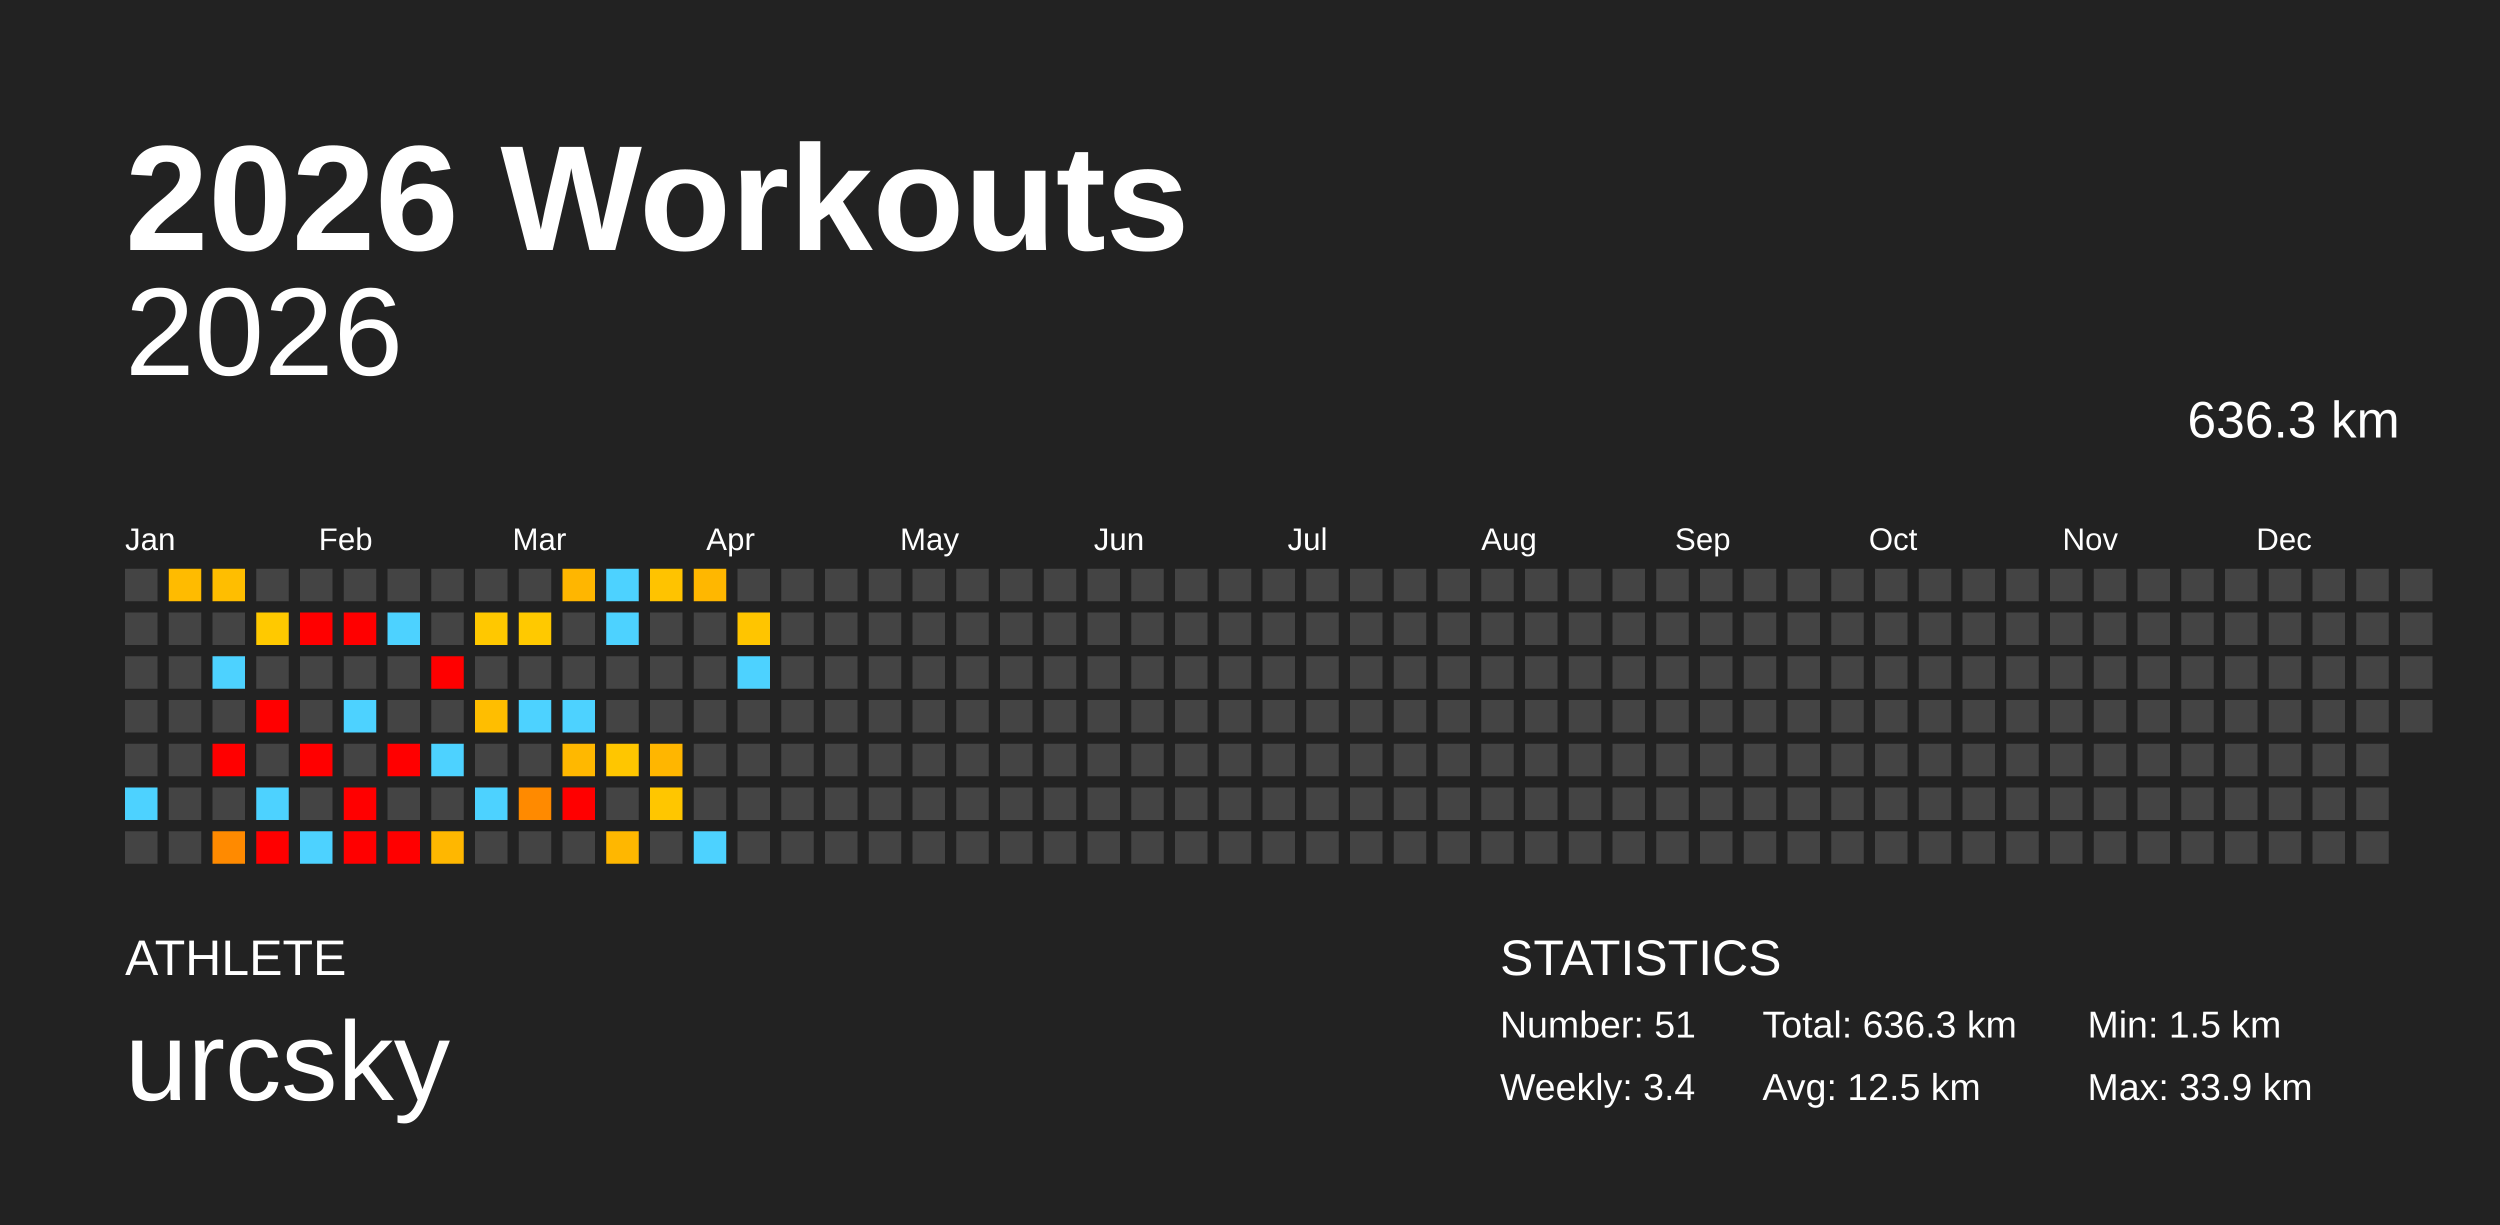
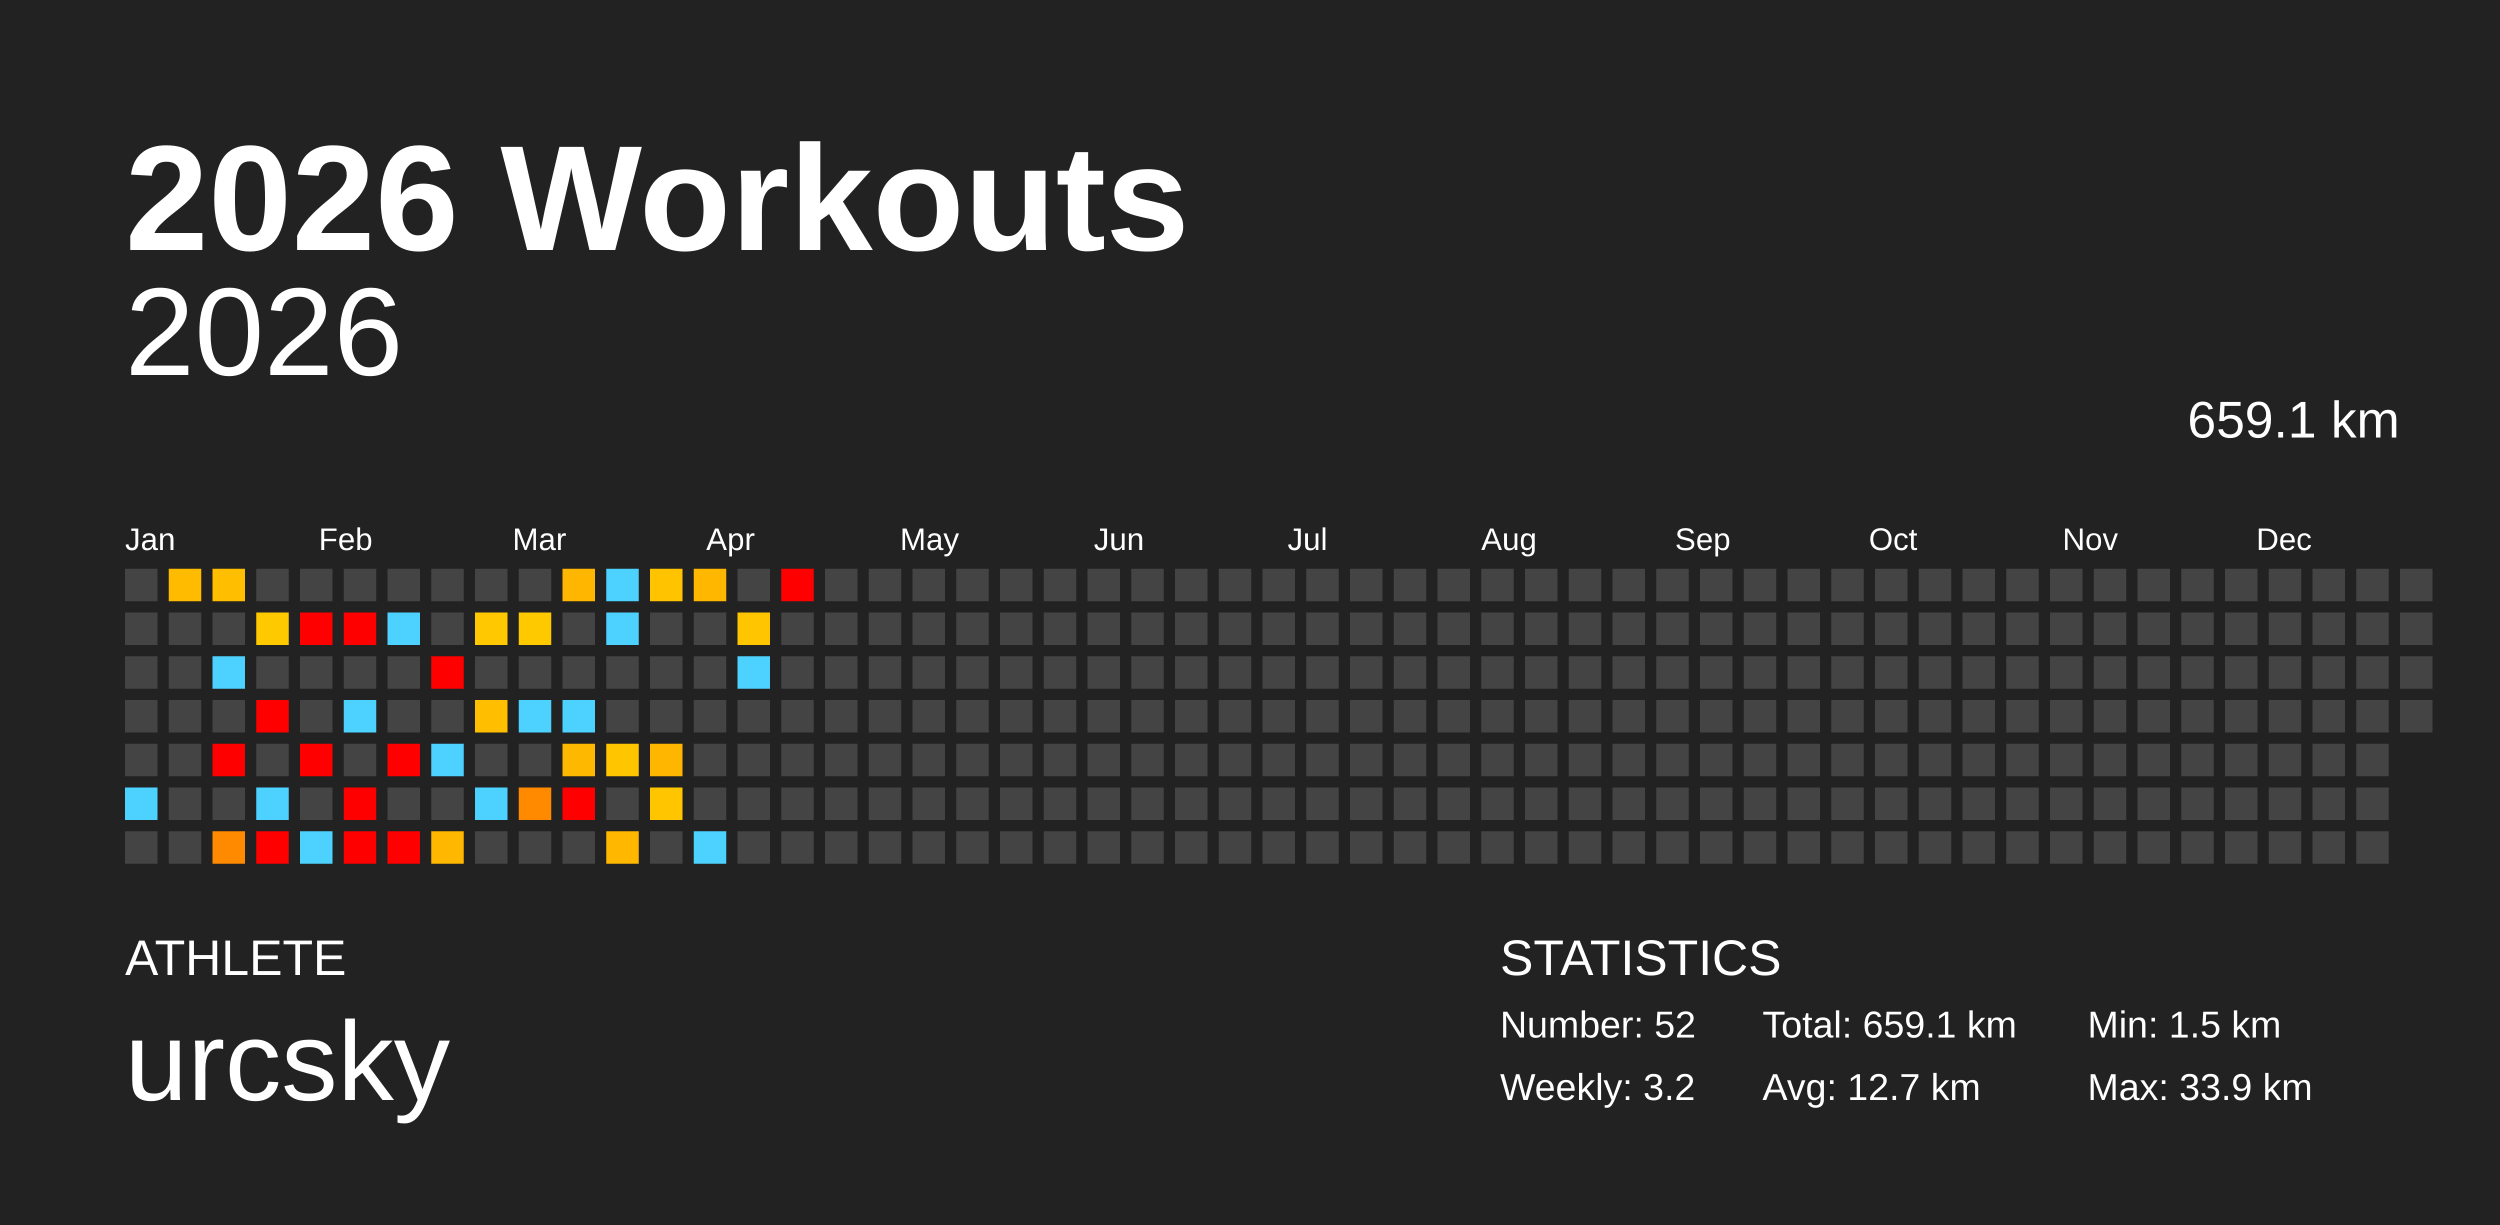
<svg xmlns="http://www.w3.org/2000/svg" baseProfile="full" height="98mm" version="1.1" viewBox="0,0,200,98" width="200mm">
  <defs />
  <rect fill="#222222" height="98" width="200" x="0" y="0" />
  <text fill="#FFFFFF" style="font-size:12px; font-family:Arial; font-weight:bold;" x="10" y="20">2026 Workouts</text>
  <text fill="#FFFFFF" style="font-size:4px; font-family:Arial" x="10" y="78">ATHLETE</text>
  <text fill="#FFFFFF" style="font-size:9px; font-family:Arial" x="10" y="88">urcsky</text>
  <text fill="#FFFFFF" style="font-size:4px; font-family:Arial" x="120" y="78">STATISTICS</text>
-   <text fill="#FFFFFF" style="font-size:3px; font-family:Arial" x="120" y="83">Number: 51</text>
-   <text fill="#FFFFFF" style="font-size:3px; font-family:Arial" x="120" y="88">Weekly: 3.4</text>
-   <text fill="#FFFFFF" style="font-size:3px; font-family:Arial" x="141" y="83">Total: 636.3 km</text>
-   <text fill="#FFFFFF" style="font-size:3px; font-family:Arial" x="141" y="88">Avg: 12.5 km</text>
+   <text fill="#FFFFFF" style="font-size:3px; font-family:Arial" x="120" y="83">Number: 52</text>
+   <text fill="#FFFFFF" style="font-size:3px; font-family:Arial" x="120" y="88">Weekly: 3.2</text>
+   <text fill="#FFFFFF" style="font-size:3px; font-family:Arial" x="141" y="83">Total: 659.1 km</text>
+   <text fill="#FFFFFF" style="font-size:3px; font-family:Arial" x="141" y="88">Avg: 12.7 km</text>
  <text fill="#FFFFFF" style="font-size:3px; font-family:Arial" x="167" y="83">Min: 1.5 km</text>
  <text fill="#FFFFFF" style="font-size:3px; font-family:Arial" x="167" y="88">Max: 33.9 km</text>
  <text alignment-baseline="hanging" fill="#FFFFFF" style="font-size:10.0px; font-family:Arial;" x="10" y="30">2026</text>
-   <text alignment-baseline="hanging" fill="#FFFFFF" style="font-size:4.125px; font-family:Arial;" x="175" y="35">636.3 km</text>
+   <text alignment-baseline="hanging" fill="#FFFFFF" style="font-size:4.125px; font-family:Arial;" x="175" y="35">659.1 km</text>
  <text fill="#FFFFFF" style="font-size:2.5px; font-family:Arial" x="10.0" y="44">Jan</text>
  <text fill="#FFFFFF" style="font-size:2.5px; font-family:Arial" x="25.5" y="44">Feb</text>
  <text fill="#FFFFFF" style="font-size:2.5px; font-family:Arial" x="41.0" y="44">Mar</text>
  <text fill="#FFFFFF" style="font-size:2.5px; font-family:Arial" x="56.5" y="44">Apr</text>
  <text fill="#FFFFFF" style="font-size:2.5px; font-family:Arial" x="72.0" y="44">May</text>
  <text fill="#FFFFFF" style="font-size:2.5px; font-family:Arial" x="87.5" y="44">Jun</text>
  <text fill="#FFFFFF" style="font-size:2.5px; font-family:Arial" x="103.0" y="44">Jul</text>
  <text fill="#FFFFFF" style="font-size:2.5px; font-family:Arial" x="118.5" y="44">Aug</text>
  <text fill="#FFFFFF" style="font-size:2.5px; font-family:Arial" x="134.0" y="44">Sep</text>
  <text fill="#FFFFFF" style="font-size:2.5px; font-family:Arial" x="149.5" y="44">Oct</text>
  <text fill="#FFFFFF" style="font-size:2.5px; font-family:Arial" x="165.0" y="44">Nov</text>
  <text fill="#FFFFFF" style="font-size:2.5px; font-family:Arial" x="180.5" y="44">Dec</text>
  <rect fill="#444444" height="2.6" width="2.6" x="10.0" y="45.5" />
  <rect fill="#444444" height="2.6" width="2.6" x="10.0" y="49.0" />
  <rect fill="#444444" height="2.6" width="2.6" x="10.0" y="52.5" />
  <rect fill="#444444" height="2.6" width="2.6" x="10.0" y="56.0" />
  <rect fill="#444444" height="2.6" width="2.6" x="10.0" y="59.5" />
  <rect fill="#4dd2ff" height="2.6" width="2.6" x="10.0" y="63.0" />
  <rect fill="#444444" height="2.6" width="2.6" x="10.0" y="66.5" />
  <rect fill="#ffbb00" height="2.6" width="2.6" x="13.5" y="45.5" />
  <rect fill="#444444" height="2.6" width="2.6" x="13.5" y="49.0" />
  <rect fill="#444444" height="2.6" width="2.6" x="13.5" y="52.5" />
  <rect fill="#444444" height="2.6" width="2.6" x="13.5" y="56.0" />
  <rect fill="#444444" height="2.6" width="2.6" x="13.5" y="59.5" />
  <rect fill="#444444" height="2.6" width="2.6" x="13.5" y="63.0" />
  <rect fill="#444444" height="2.6" width="2.6" x="13.5" y="66.5" />
  <rect fill="#ffbe00" height="2.6" width="2.6" x="17.0" y="45.5" />
  <rect fill="#444444" height="2.6" width="2.6" x="17.0" y="49.0" />
  <rect fill="#4dd2ff" height="2.6" width="2.6" x="17.0" y="52.5" />
  <rect fill="#444444" height="2.6" width="2.6" x="17.0" y="56.0" />
  <rect fill="red" height="2.6" width="2.6" x="17.0" y="59.5" />
  <rect fill="#444444" height="2.6" width="2.6" x="17.0" y="63.0" />
  <rect fill="#ff8a00" height="2.6" width="2.6" x="17.0" y="66.5" />
  <rect fill="#444444" height="2.6" width="2.6" x="20.5" y="45.5" />
  <rect fill="#ffc900" height="2.6" width="2.6" x="20.5" y="49.0" />
  <rect fill="#444444" height="2.6" width="2.6" x="20.5" y="52.5" />
  <rect fill="red" height="2.6" width="2.6" x="20.5" y="56.0" />
  <rect fill="#444444" height="2.6" width="2.6" x="20.5" y="59.5" />
  <rect fill="#4dd2ff" height="2.6" width="2.6" x="20.5" y="63.0" />
  <rect fill="red" height="2.6" width="2.6" x="20.5" y="66.5" />
  <rect fill="#444444" height="2.6" width="2.6" x="24.0" y="45.5" />
  <rect fill="red" height="2.6" width="2.6" x="24.0" y="49.0" />
  <rect fill="#444444" height="2.6" width="2.6" x="24.0" y="52.5" />
  <rect fill="#444444" height="2.6" width="2.6" x="24.0" y="56.0" />
  <rect fill="red" height="2.6" width="2.6" x="24.0" y="59.5" />
  <rect fill="#444444" height="2.6" width="2.6" x="24.0" y="63.0" />
  <rect fill="#4dd2ff" height="2.6" width="2.6" x="24.0" y="66.5" />
  <rect fill="#444444" height="2.6" width="2.6" x="27.5" y="45.5" />
  <rect fill="red" height="2.6" width="2.6" x="27.5" y="49.0" />
  <rect fill="#444444" height="2.6" width="2.6" x="27.5" y="52.5" />
  <rect fill="#4dd2ff" height="2.6" width="2.6" x="27.5" y="56.0" />
  <rect fill="#444444" height="2.6" width="2.6" x="27.5" y="59.5" />
  <rect fill="red" height="2.6" width="2.6" x="27.5" y="63.0" />
  <rect fill="red" height="2.6" width="2.6" x="27.5" y="66.5" />
  <rect fill="#444444" height="2.6" width="2.6" x="31.0" y="45.5" />
  <rect fill="#4dd2ff" height="2.6" width="2.6" x="31.0" y="49.0" />
  <rect fill="#444444" height="2.6" width="2.6" x="31.0" y="52.5" />
  <rect fill="#444444" height="2.6" width="2.6" x="31.0" y="56.0" />
  <rect fill="red" height="2.6" width="2.6" x="31.0" y="59.5" />
  <rect fill="#444444" height="2.6" width="2.6" x="31.0" y="63.0" />
  <rect fill="red" height="2.6" width="2.6" x="31.0" y="66.5" />
  <rect fill="#444444" height="2.6" width="2.6" x="34.5" y="45.5" />
  <rect fill="#444444" height="2.6" width="2.6" x="34.5" y="49.0" />
  <rect fill="red" height="2.6" width="2.6" x="34.5" y="52.5" />
  <rect fill="#444444" height="2.6" width="2.6" x="34.5" y="56.0" />
  <rect fill="#4dd2ff" height="2.6" width="2.6" x="34.5" y="59.5" />
  <rect fill="#444444" height="2.6" width="2.6" x="34.5" y="63.0" />
  <rect fill="#ffb700" height="2.6" width="2.6" x="34.5" y="66.5" />
  <rect fill="#444444" height="2.6" width="2.6" x="38.0" y="45.5" />
  <rect fill="#ffc800" height="2.6" width="2.6" x="38.0" y="49.0" />
  <rect fill="#444444" height="2.6" width="2.6" x="38.0" y="52.5" />
  <rect fill="#ffbe00" height="2.6" width="2.6" x="38.0" y="56.0" />
  <rect fill="#444444" height="2.6" width="2.6" x="38.0" y="59.5" />
  <rect fill="#4dd2ff" height="2.6" width="2.6" x="38.0" y="63.0" />
  <rect fill="#444444" height="2.6" width="2.6" x="38.0" y="66.5" />
  <rect fill="#444444" height="2.6" width="2.6" x="41.5" y="45.5" />
  <rect fill="#ffc900" height="2.6" width="2.6" x="41.5" y="49.0" />
  <rect fill="#444444" height="2.6" width="2.6" x="41.5" y="52.5" />
  <rect fill="#4dd2ff" height="2.6" width="2.6" x="41.5" y="56.0" />
  <rect fill="#444444" height="2.6" width="2.6" x="41.5" y="59.5" />
  <rect fill="#ff8a00" height="2.6" width="2.6" x="41.5" y="63.0" />
  <rect fill="#444444" height="2.6" width="2.6" x="41.5" y="66.5" />
  <rect fill="#ffb600" height="2.6" width="2.6" x="45.0" y="45.5" />
  <rect fill="#444444" height="2.6" width="2.6" x="45.0" y="49.0" />
  <rect fill="#444444" height="2.6" width="2.6" x="45.0" y="52.5" />
  <rect fill="#4dd2ff" height="2.6" width="2.6" x="45.0" y="56.0" />
  <rect fill="#ffb800" height="2.6" width="2.6" x="45.0" y="59.5" />
  <rect fill="red" height="2.6" width="2.6" x="45.0" y="63.0" />
  <rect fill="#444444" height="2.6" width="2.6" x="45.0" y="66.5" />
  <rect fill="#4dd2ff" height="2.6" width="2.6" x="48.5" y="45.5" />
  <rect fill="#4dd2ff" height="2.6" width="2.6" x="48.5" y="49.0" />
  <rect fill="#444444" height="2.6" width="2.6" x="48.5" y="52.5" />
  <rect fill="#444444" height="2.6" width="2.6" x="48.5" y="56.0" />
  <rect fill="#ffc600" height="2.6" width="2.6" x="48.5" y="59.5" />
  <rect fill="#444444" height="2.6" width="2.6" x="48.5" y="63.0" />
  <rect fill="#ffb700" height="2.6" width="2.6" x="48.5" y="66.5" />
  <rect fill="#ffc300" height="2.6" width="2.6" x="52.0" y="45.5" />
  <rect fill="#444444" height="2.6" width="2.6" x="52.0" y="49.0" />
  <rect fill="#444444" height="2.6" width="2.6" x="52.0" y="52.5" />
  <rect fill="#444444" height="2.6" width="2.6" x="52.0" y="56.0" />
  <rect fill="#ffb600" height="2.6" width="2.6" x="52.0" y="59.5" />
  <rect fill="#ffc600" height="2.6" width="2.6" x="52.0" y="63.0" />
  <rect fill="#444444" height="2.6" width="2.6" x="52.0" y="66.5" />
  <rect fill="#ffb700" height="2.6" width="2.6" x="55.5" y="45.5" />
  <rect fill="#444444" height="2.6" width="2.6" x="55.5" y="49.0" />
  <rect fill="#444444" height="2.6" width="2.6" x="55.5" y="52.5" />
  <rect fill="#444444" height="2.6" width="2.6" x="55.5" y="56.0" />
  <rect fill="#444444" height="2.6" width="2.6" x="55.5" y="59.5" />
  <rect fill="#444444" height="2.6" width="2.6" x="55.5" y="63.0" />
  <rect fill="#4dd2ff" height="2.6" width="2.6" x="55.5" y="66.5" />
  <rect fill="#444444" height="2.6" width="2.6" x="59.0" y="45.5" />
  <rect fill="#ffc500" height="2.6" width="2.6" x="59.0" y="49.0" />
  <rect fill="#4dd2ff" height="2.6" width="2.6" x="59.0" y="52.5" />
  <rect fill="#444444" height="2.6" width="2.6" x="59.0" y="56.0" />
  <rect fill="#444444" height="2.6" width="2.6" x="59.0" y="59.5" />
  <rect fill="#444444" height="2.6" width="2.6" x="59.0" y="63.0" />
  <rect fill="#444444" height="2.6" width="2.6" x="59.0" y="66.5" />
-   <rect fill="#444444" height="2.6" width="2.6" x="62.5" y="45.5" />
+   <rect fill="red" height="2.6" width="2.6" x="62.5" y="45.5" />
  <rect fill="#444444" height="2.6" width="2.6" x="62.5" y="49.0" />
  <rect fill="#444444" height="2.6" width="2.6" x="62.5" y="52.5" />
  <rect fill="#444444" height="2.6" width="2.6" x="62.5" y="56.0" />
  <rect fill="#444444" height="2.6" width="2.6" x="62.5" y="59.5" />
  <rect fill="#444444" height="2.6" width="2.6" x="62.5" y="63.0" />
  <rect fill="#444444" height="2.6" width="2.6" x="62.5" y="66.5" />
  <rect fill="#444444" height="2.6" width="2.6" x="66.0" y="45.5" />
  <rect fill="#444444" height="2.6" width="2.6" x="66.0" y="49.0" />
  <rect fill="#444444" height="2.6" width="2.6" x="66.0" y="52.5" />
  <rect fill="#444444" height="2.6" width="2.6" x="66.0" y="56.0" />
  <rect fill="#444444" height="2.6" width="2.6" x="66.0" y="59.5" />
  <rect fill="#444444" height="2.6" width="2.6" x="66.0" y="63.0" />
  <rect fill="#444444" height="2.6" width="2.6" x="66.0" y="66.5" />
  <rect fill="#444444" height="2.6" width="2.6" x="69.5" y="45.5" />
  <rect fill="#444444" height="2.6" width="2.6" x="69.5" y="49.0" />
  <rect fill="#444444" height="2.6" width="2.6" x="69.5" y="52.5" />
  <rect fill="#444444" height="2.6" width="2.6" x="69.5" y="56.0" />
  <rect fill="#444444" height="2.6" width="2.6" x="69.5" y="59.5" />
  <rect fill="#444444" height="2.6" width="2.6" x="69.5" y="63.0" />
  <rect fill="#444444" height="2.6" width="2.6" x="69.5" y="66.5" />
  <rect fill="#444444" height="2.6" width="2.6" x="73.0" y="45.5" />
  <rect fill="#444444" height="2.6" width="2.6" x="73.0" y="49.0" />
  <rect fill="#444444" height="2.6" width="2.6" x="73.0" y="52.5" />
  <rect fill="#444444" height="2.6" width="2.6" x="73.0" y="56.0" />
  <rect fill="#444444" height="2.6" width="2.6" x="73.0" y="59.5" />
  <rect fill="#444444" height="2.6" width="2.6" x="73.0" y="63.0" />
  <rect fill="#444444" height="2.6" width="2.6" x="73.0" y="66.5" />
  <rect fill="#444444" height="2.6" width="2.6" x="76.5" y="45.5" />
  <rect fill="#444444" height="2.6" width="2.6" x="76.5" y="49.0" />
  <rect fill="#444444" height="2.6" width="2.6" x="76.5" y="52.5" />
  <rect fill="#444444" height="2.6" width="2.6" x="76.5" y="56.0" />
  <rect fill="#444444" height="2.6" width="2.6" x="76.5" y="59.5" />
  <rect fill="#444444" height="2.6" width="2.6" x="76.5" y="63.0" />
  <rect fill="#444444" height="2.6" width="2.6" x="76.5" y="66.5" />
  <rect fill="#444444" height="2.6" width="2.6" x="80.0" y="45.5" />
  <rect fill="#444444" height="2.6" width="2.6" x="80.0" y="49.0" />
  <rect fill="#444444" height="2.6" width="2.6" x="80.0" y="52.5" />
  <rect fill="#444444" height="2.6" width="2.6" x="80.0" y="56.0" />
  <rect fill="#444444" height="2.6" width="2.6" x="80.0" y="59.5" />
  <rect fill="#444444" height="2.6" width="2.6" x="80.0" y="63.0" />
  <rect fill="#444444" height="2.6" width="2.6" x="80.0" y="66.5" />
  <rect fill="#444444" height="2.6" width="2.6" x="83.5" y="45.5" />
  <rect fill="#444444" height="2.6" width="2.6" x="83.5" y="49.0" />
  <rect fill="#444444" height="2.6" width="2.6" x="83.5" y="52.5" />
  <rect fill="#444444" height="2.6" width="2.6" x="83.5" y="56.0" />
  <rect fill="#444444" height="2.6" width="2.6" x="83.5" y="59.5" />
  <rect fill="#444444" height="2.6" width="2.6" x="83.5" y="63.0" />
  <rect fill="#444444" height="2.6" width="2.6" x="83.5" y="66.5" />
  <rect fill="#444444" height="2.6" width="2.6" x="87.0" y="45.5" />
  <rect fill="#444444" height="2.6" width="2.6" x="87.0" y="49.0" />
  <rect fill="#444444" height="2.6" width="2.6" x="87.0" y="52.5" />
  <rect fill="#444444" height="2.6" width="2.6" x="87.0" y="56.0" />
  <rect fill="#444444" height="2.6" width="2.6" x="87.0" y="59.5" />
  <rect fill="#444444" height="2.6" width="2.6" x="87.0" y="63.0" />
  <rect fill="#444444" height="2.6" width="2.6" x="87.0" y="66.5" />
  <rect fill="#444444" height="2.6" width="2.6" x="90.5" y="45.5" />
  <rect fill="#444444" height="2.6" width="2.6" x="90.5" y="49.0" />
  <rect fill="#444444" height="2.6" width="2.6" x="90.5" y="52.5" />
  <rect fill="#444444" height="2.6" width="2.6" x="90.5" y="56.0" />
  <rect fill="#444444" height="2.6" width="2.6" x="90.5" y="59.5" />
  <rect fill="#444444" height="2.6" width="2.6" x="90.5" y="63.0" />
  <rect fill="#444444" height="2.6" width="2.6" x="90.5" y="66.5" />
  <rect fill="#444444" height="2.6" width="2.6" x="94.0" y="45.5" />
  <rect fill="#444444" height="2.6" width="2.6" x="94.0" y="49.0" />
  <rect fill="#444444" height="2.6" width="2.6" x="94.0" y="52.5" />
  <rect fill="#444444" height="2.6" width="2.6" x="94.0" y="56.0" />
  <rect fill="#444444" height="2.6" width="2.6" x="94.0" y="59.5" />
  <rect fill="#444444" height="2.6" width="2.6" x="94.0" y="63.0" />
  <rect fill="#444444" height="2.6" width="2.6" x="94.0" y="66.5" />
  <rect fill="#444444" height="2.6" width="2.6" x="97.5" y="45.5" />
  <rect fill="#444444" height="2.6" width="2.6" x="97.5" y="49.0" />
  <rect fill="#444444" height="2.6" width="2.6" x="97.5" y="52.5" />
  <rect fill="#444444" height="2.6" width="2.6" x="97.5" y="56.0" />
  <rect fill="#444444" height="2.6" width="2.6" x="97.5" y="59.5" />
  <rect fill="#444444" height="2.6" width="2.6" x="97.5" y="63.0" />
  <rect fill="#444444" height="2.6" width="2.6" x="97.5" y="66.5" />
  <rect fill="#444444" height="2.6" width="2.6" x="101.0" y="45.5" />
  <rect fill="#444444" height="2.6" width="2.6" x="101.0" y="49.0" />
  <rect fill="#444444" height="2.6" width="2.6" x="101.0" y="52.5" />
  <rect fill="#444444" height="2.6" width="2.6" x="101.0" y="56.0" />
  <rect fill="#444444" height="2.6" width="2.6" x="101.0" y="59.5" />
  <rect fill="#444444" height="2.6" width="2.6" x="101.0" y="63.0" />
  <rect fill="#444444" height="2.6" width="2.6" x="101.0" y="66.5" />
  <rect fill="#444444" height="2.6" width="2.6" x="104.5" y="45.5" />
  <rect fill="#444444" height="2.6" width="2.6" x="104.5" y="49.0" />
  <rect fill="#444444" height="2.6" width="2.6" x="104.5" y="52.5" />
  <rect fill="#444444" height="2.6" width="2.6" x="104.5" y="56.0" />
  <rect fill="#444444" height="2.6" width="2.6" x="104.5" y="59.5" />
  <rect fill="#444444" height="2.6" width="2.6" x="104.5" y="63.0" />
  <rect fill="#444444" height="2.6" width="2.6" x="104.5" y="66.5" />
  <rect fill="#444444" height="2.6" width="2.6" x="108.0" y="45.5" />
  <rect fill="#444444" height="2.6" width="2.6" x="108.0" y="49.0" />
  <rect fill="#444444" height="2.6" width="2.6" x="108.0" y="52.5" />
  <rect fill="#444444" height="2.6" width="2.6" x="108.0" y="56.0" />
  <rect fill="#444444" height="2.6" width="2.6" x="108.0" y="59.5" />
  <rect fill="#444444" height="2.6" width="2.6" x="108.0" y="63.0" />
  <rect fill="#444444" height="2.6" width="2.6" x="108.0" y="66.5" />
  <rect fill="#444444" height="2.6" width="2.6" x="111.5" y="45.5" />
  <rect fill="#444444" height="2.6" width="2.6" x="111.5" y="49.0" />
  <rect fill="#444444" height="2.6" width="2.6" x="111.5" y="52.5" />
  <rect fill="#444444" height="2.6" width="2.6" x="111.5" y="56.0" />
  <rect fill="#444444" height="2.6" width="2.6" x="111.5" y="59.5" />
  <rect fill="#444444" height="2.6" width="2.6" x="111.5" y="63.0" />
  <rect fill="#444444" height="2.6" width="2.6" x="111.5" y="66.5" />
  <rect fill="#444444" height="2.6" width="2.6" x="115.0" y="45.5" />
  <rect fill="#444444" height="2.6" width="2.6" x="115.0" y="49.0" />
  <rect fill="#444444" height="2.6" width="2.6" x="115.0" y="52.5" />
  <rect fill="#444444" height="2.6" width="2.6" x="115.0" y="56.0" />
  <rect fill="#444444" height="2.6" width="2.6" x="115.0" y="59.5" />
  <rect fill="#444444" height="2.6" width="2.6" x="115.0" y="63.0" />
  <rect fill="#444444" height="2.6" width="2.6" x="115.0" y="66.5" />
  <rect fill="#444444" height="2.6" width="2.6" x="118.5" y="45.5" />
  <rect fill="#444444" height="2.6" width="2.6" x="118.5" y="49.0" />
  <rect fill="#444444" height="2.6" width="2.6" x="118.5" y="52.5" />
  <rect fill="#444444" height="2.6" width="2.6" x="118.5" y="56.0" />
  <rect fill="#444444" height="2.6" width="2.6" x="118.5" y="59.5" />
  <rect fill="#444444" height="2.6" width="2.6" x="118.5" y="63.0" />
  <rect fill="#444444" height="2.6" width="2.6" x="118.5" y="66.5" />
  <rect fill="#444444" height="2.6" width="2.6" x="122.0" y="45.5" />
  <rect fill="#444444" height="2.6" width="2.6" x="122.0" y="49.0" />
  <rect fill="#444444" height="2.6" width="2.6" x="122.0" y="52.5" />
  <rect fill="#444444" height="2.6" width="2.6" x="122.0" y="56.0" />
  <rect fill="#444444" height="2.6" width="2.6" x="122.0" y="59.5" />
  <rect fill="#444444" height="2.6" width="2.6" x="122.0" y="63.0" />
  <rect fill="#444444" height="2.6" width="2.6" x="122.0" y="66.5" />
  <rect fill="#444444" height="2.6" width="2.6" x="125.5" y="45.5" />
  <rect fill="#444444" height="2.6" width="2.6" x="125.5" y="49.0" />
  <rect fill="#444444" height="2.6" width="2.6" x="125.5" y="52.5" />
  <rect fill="#444444" height="2.6" width="2.6" x="125.5" y="56.0" />
  <rect fill="#444444" height="2.6" width="2.6" x="125.5" y="59.5" />
  <rect fill="#444444" height="2.6" width="2.6" x="125.5" y="63.0" />
  <rect fill="#444444" height="2.6" width="2.6" x="125.5" y="66.5" />
  <rect fill="#444444" height="2.6" width="2.6" x="129.0" y="45.5" />
  <rect fill="#444444" height="2.6" width="2.6" x="129.0" y="49.0" />
  <rect fill="#444444" height="2.6" width="2.6" x="129.0" y="52.5" />
  <rect fill="#444444" height="2.6" width="2.6" x="129.0" y="56.0" />
  <rect fill="#444444" height="2.6" width="2.6" x="129.0" y="59.5" />
  <rect fill="#444444" height="2.6" width="2.6" x="129.0" y="63.0" />
  <rect fill="#444444" height="2.6" width="2.6" x="129.0" y="66.5" />
  <rect fill="#444444" height="2.6" width="2.6" x="132.5" y="45.5" />
  <rect fill="#444444" height="2.6" width="2.6" x="132.5" y="49.0" />
  <rect fill="#444444" height="2.6" width="2.6" x="132.5" y="52.5" />
  <rect fill="#444444" height="2.6" width="2.6" x="132.5" y="56.0" />
  <rect fill="#444444" height="2.6" width="2.6" x="132.5" y="59.5" />
  <rect fill="#444444" height="2.6" width="2.6" x="132.5" y="63.0" />
  <rect fill="#444444" height="2.6" width="2.6" x="132.5" y="66.5" />
  <rect fill="#444444" height="2.6" width="2.6" x="136.0" y="45.5" />
  <rect fill="#444444" height="2.6" width="2.6" x="136.0" y="49.0" />
  <rect fill="#444444" height="2.6" width="2.6" x="136.0" y="52.5" />
  <rect fill="#444444" height="2.6" width="2.6" x="136.0" y="56.0" />
  <rect fill="#444444" height="2.6" width="2.6" x="136.0" y="59.5" />
  <rect fill="#444444" height="2.6" width="2.6" x="136.0" y="63.0" />
  <rect fill="#444444" height="2.6" width="2.6" x="136.0" y="66.5" />
  <rect fill="#444444" height="2.6" width="2.6" x="139.5" y="45.5" />
  <rect fill="#444444" height="2.6" width="2.6" x="139.5" y="49.0" />
  <rect fill="#444444" height="2.6" width="2.6" x="139.5" y="52.5" />
  <rect fill="#444444" height="2.6" width="2.6" x="139.5" y="56.0" />
  <rect fill="#444444" height="2.6" width="2.6" x="139.5" y="59.5" />
  <rect fill="#444444" height="2.6" width="2.6" x="139.5" y="63.0" />
  <rect fill="#444444" height="2.6" width="2.6" x="139.5" y="66.5" />
  <rect fill="#444444" height="2.6" width="2.6" x="143.0" y="45.5" />
  <rect fill="#444444" height="2.6" width="2.6" x="143.0" y="49.0" />
  <rect fill="#444444" height="2.6" width="2.6" x="143.0" y="52.5" />
  <rect fill="#444444" height="2.6" width="2.6" x="143.0" y="56.0" />
  <rect fill="#444444" height="2.6" width="2.6" x="143.0" y="59.5" />
  <rect fill="#444444" height="2.6" width="2.6" x="143.0" y="63.0" />
  <rect fill="#444444" height="2.6" width="2.6" x="143.0" y="66.5" />
  <rect fill="#444444" height="2.6" width="2.6" x="146.5" y="45.5" />
  <rect fill="#444444" height="2.6" width="2.6" x="146.5" y="49.0" />
  <rect fill="#444444" height="2.6" width="2.6" x="146.5" y="52.5" />
  <rect fill="#444444" height="2.6" width="2.6" x="146.5" y="56.0" />
  <rect fill="#444444" height="2.6" width="2.6" x="146.5" y="59.5" />
  <rect fill="#444444" height="2.6" width="2.6" x="146.5" y="63.0" />
  <rect fill="#444444" height="2.6" width="2.6" x="146.5" y="66.5" />
  <rect fill="#444444" height="2.6" width="2.6" x="150.0" y="45.5" />
  <rect fill="#444444" height="2.6" width="2.6" x="150.0" y="49.0" />
  <rect fill="#444444" height="2.6" width="2.6" x="150.0" y="52.5" />
  <rect fill="#444444" height="2.6" width="2.6" x="150.0" y="56.0" />
  <rect fill="#444444" height="2.6" width="2.6" x="150.0" y="59.5" />
  <rect fill="#444444" height="2.6" width="2.6" x="150.0" y="63.0" />
  <rect fill="#444444" height="2.6" width="2.6" x="150.0" y="66.5" />
  <rect fill="#444444" height="2.6" width="2.6" x="153.5" y="45.5" />
  <rect fill="#444444" height="2.6" width="2.6" x="153.5" y="49.0" />
  <rect fill="#444444" height="2.6" width="2.6" x="153.5" y="52.5" />
  <rect fill="#444444" height="2.6" width="2.6" x="153.5" y="56.0" />
  <rect fill="#444444" height="2.6" width="2.6" x="153.5" y="59.5" />
  <rect fill="#444444" height="2.6" width="2.6" x="153.5" y="63.0" />
  <rect fill="#444444" height="2.6" width="2.6" x="153.5" y="66.5" />
  <rect fill="#444444" height="2.6" width="2.6" x="157.0" y="45.5" />
  <rect fill="#444444" height="2.6" width="2.6" x="157.0" y="49.0" />
  <rect fill="#444444" height="2.6" width="2.6" x="157.0" y="52.5" />
  <rect fill="#444444" height="2.6" width="2.6" x="157.0" y="56.0" />
  <rect fill="#444444" height="2.6" width="2.6" x="157.0" y="59.5" />
  <rect fill="#444444" height="2.6" width="2.6" x="157.0" y="63.0" />
  <rect fill="#444444" height="2.6" width="2.6" x="157.0" y="66.5" />
  <rect fill="#444444" height="2.6" width="2.6" x="160.5" y="45.5" />
  <rect fill="#444444" height="2.6" width="2.6" x="160.5" y="49.0" />
  <rect fill="#444444" height="2.6" width="2.6" x="160.5" y="52.5" />
  <rect fill="#444444" height="2.6" width="2.6" x="160.5" y="56.0" />
  <rect fill="#444444" height="2.6" width="2.6" x="160.5" y="59.5" />
  <rect fill="#444444" height="2.6" width="2.6" x="160.5" y="63.0" />
  <rect fill="#444444" height="2.6" width="2.6" x="160.5" y="66.5" />
  <rect fill="#444444" height="2.6" width="2.6" x="164.0" y="45.5" />
  <rect fill="#444444" height="2.6" width="2.6" x="164.0" y="49.0" />
  <rect fill="#444444" height="2.6" width="2.6" x="164.0" y="52.5" />
  <rect fill="#444444" height="2.6" width="2.6" x="164.0" y="56.0" />
  <rect fill="#444444" height="2.6" width="2.6" x="164.0" y="59.5" />
  <rect fill="#444444" height="2.6" width="2.6" x="164.0" y="63.0" />
  <rect fill="#444444" height="2.6" width="2.6" x="164.0" y="66.5" />
  <rect fill="#444444" height="2.6" width="2.6" x="167.5" y="45.5" />
  <rect fill="#444444" height="2.6" width="2.6" x="167.5" y="49.0" />
  <rect fill="#444444" height="2.6" width="2.6" x="167.5" y="52.5" />
  <rect fill="#444444" height="2.6" width="2.6" x="167.5" y="56.0" />
  <rect fill="#444444" height="2.6" width="2.6" x="167.5" y="59.5" />
  <rect fill="#444444" height="2.6" width="2.6" x="167.5" y="63.0" />
  <rect fill="#444444" height="2.6" width="2.6" x="167.5" y="66.5" />
  <rect fill="#444444" height="2.6" width="2.6" x="171.0" y="45.5" />
  <rect fill="#444444" height="2.6" width="2.6" x="171.0" y="49.0" />
  <rect fill="#444444" height="2.6" width="2.6" x="171.0" y="52.5" />
  <rect fill="#444444" height="2.6" width="2.6" x="171.0" y="56.0" />
  <rect fill="#444444" height="2.6" width="2.6" x="171.0" y="59.5" />
  <rect fill="#444444" height="2.6" width="2.6" x="171.0" y="63.0" />
  <rect fill="#444444" height="2.6" width="2.6" x="171.0" y="66.5" />
  <rect fill="#444444" height="2.6" width="2.6" x="174.5" y="45.5" />
  <rect fill="#444444" height="2.6" width="2.6" x="174.5" y="49.0" />
  <rect fill="#444444" height="2.6" width="2.6" x="174.5" y="52.5" />
  <rect fill="#444444" height="2.6" width="2.6" x="174.5" y="56.0" />
  <rect fill="#444444" height="2.6" width="2.6" x="174.5" y="59.5" />
  <rect fill="#444444" height="2.6" width="2.6" x="174.5" y="63.0" />
  <rect fill="#444444" height="2.6" width="2.6" x="174.5" y="66.5" />
  <rect fill="#444444" height="2.6" width="2.6" x="178.0" y="45.5" />
  <rect fill="#444444" height="2.6" width="2.6" x="178.0" y="49.0" />
  <rect fill="#444444" height="2.6" width="2.6" x="178.0" y="52.5" />
  <rect fill="#444444" height="2.6" width="2.6" x="178.0" y="56.0" />
  <rect fill="#444444" height="2.6" width="2.6" x="178.0" y="59.5" />
  <rect fill="#444444" height="2.6" width="2.6" x="178.0" y="63.0" />
  <rect fill="#444444" height="2.6" width="2.6" x="178.0" y="66.5" />
  <rect fill="#444444" height="2.6" width="2.6" x="181.5" y="45.5" />
  <rect fill="#444444" height="2.6" width="2.6" x="181.5" y="49.0" />
  <rect fill="#444444" height="2.6" width="2.6" x="181.5" y="52.5" />
  <rect fill="#444444" height="2.6" width="2.6" x="181.5" y="56.0" />
  <rect fill="#444444" height="2.6" width="2.6" x="181.5" y="59.5" />
  <rect fill="#444444" height="2.6" width="2.6" x="181.5" y="63.0" />
  <rect fill="#444444" height="2.6" width="2.6" x="181.5" y="66.5" />
  <rect fill="#444444" height="2.6" width="2.6" x="185.0" y="45.5" />
  <rect fill="#444444" height="2.6" width="2.6" x="185.0" y="49.0" />
  <rect fill="#444444" height="2.6" width="2.6" x="185.0" y="52.5" />
  <rect fill="#444444" height="2.6" width="2.6" x="185.0" y="56.0" />
  <rect fill="#444444" height="2.6" width="2.6" x="185.0" y="59.5" />
  <rect fill="#444444" height="2.6" width="2.6" x="185.0" y="63.0" />
  <rect fill="#444444" height="2.6" width="2.6" x="185.0" y="66.5" />
  <rect fill="#444444" height="2.6" width="2.6" x="188.5" y="45.5" />
  <rect fill="#444444" height="2.6" width="2.6" x="188.5" y="49.0" />
  <rect fill="#444444" height="2.6" width="2.6" x="188.5" y="52.5" />
  <rect fill="#444444" height="2.6" width="2.6" x="188.5" y="56.0" />
  <rect fill="#444444" height="2.6" width="2.6" x="188.5" y="59.5" />
  <rect fill="#444444" height="2.6" width="2.6" x="188.5" y="63.0" />
  <rect fill="#444444" height="2.6" width="2.6" x="188.5" y="66.5" />
  <rect fill="#444444" height="2.6" width="2.6" x="192.0" y="45.5" />
  <rect fill="#444444" height="2.6" width="2.6" x="192.0" y="49.0" />
  <rect fill="#444444" height="2.6" width="2.6" x="192.0" y="52.5" />
  <rect fill="#444444" height="2.6" width="2.6" x="192.0" y="56.0" />
</svg>
